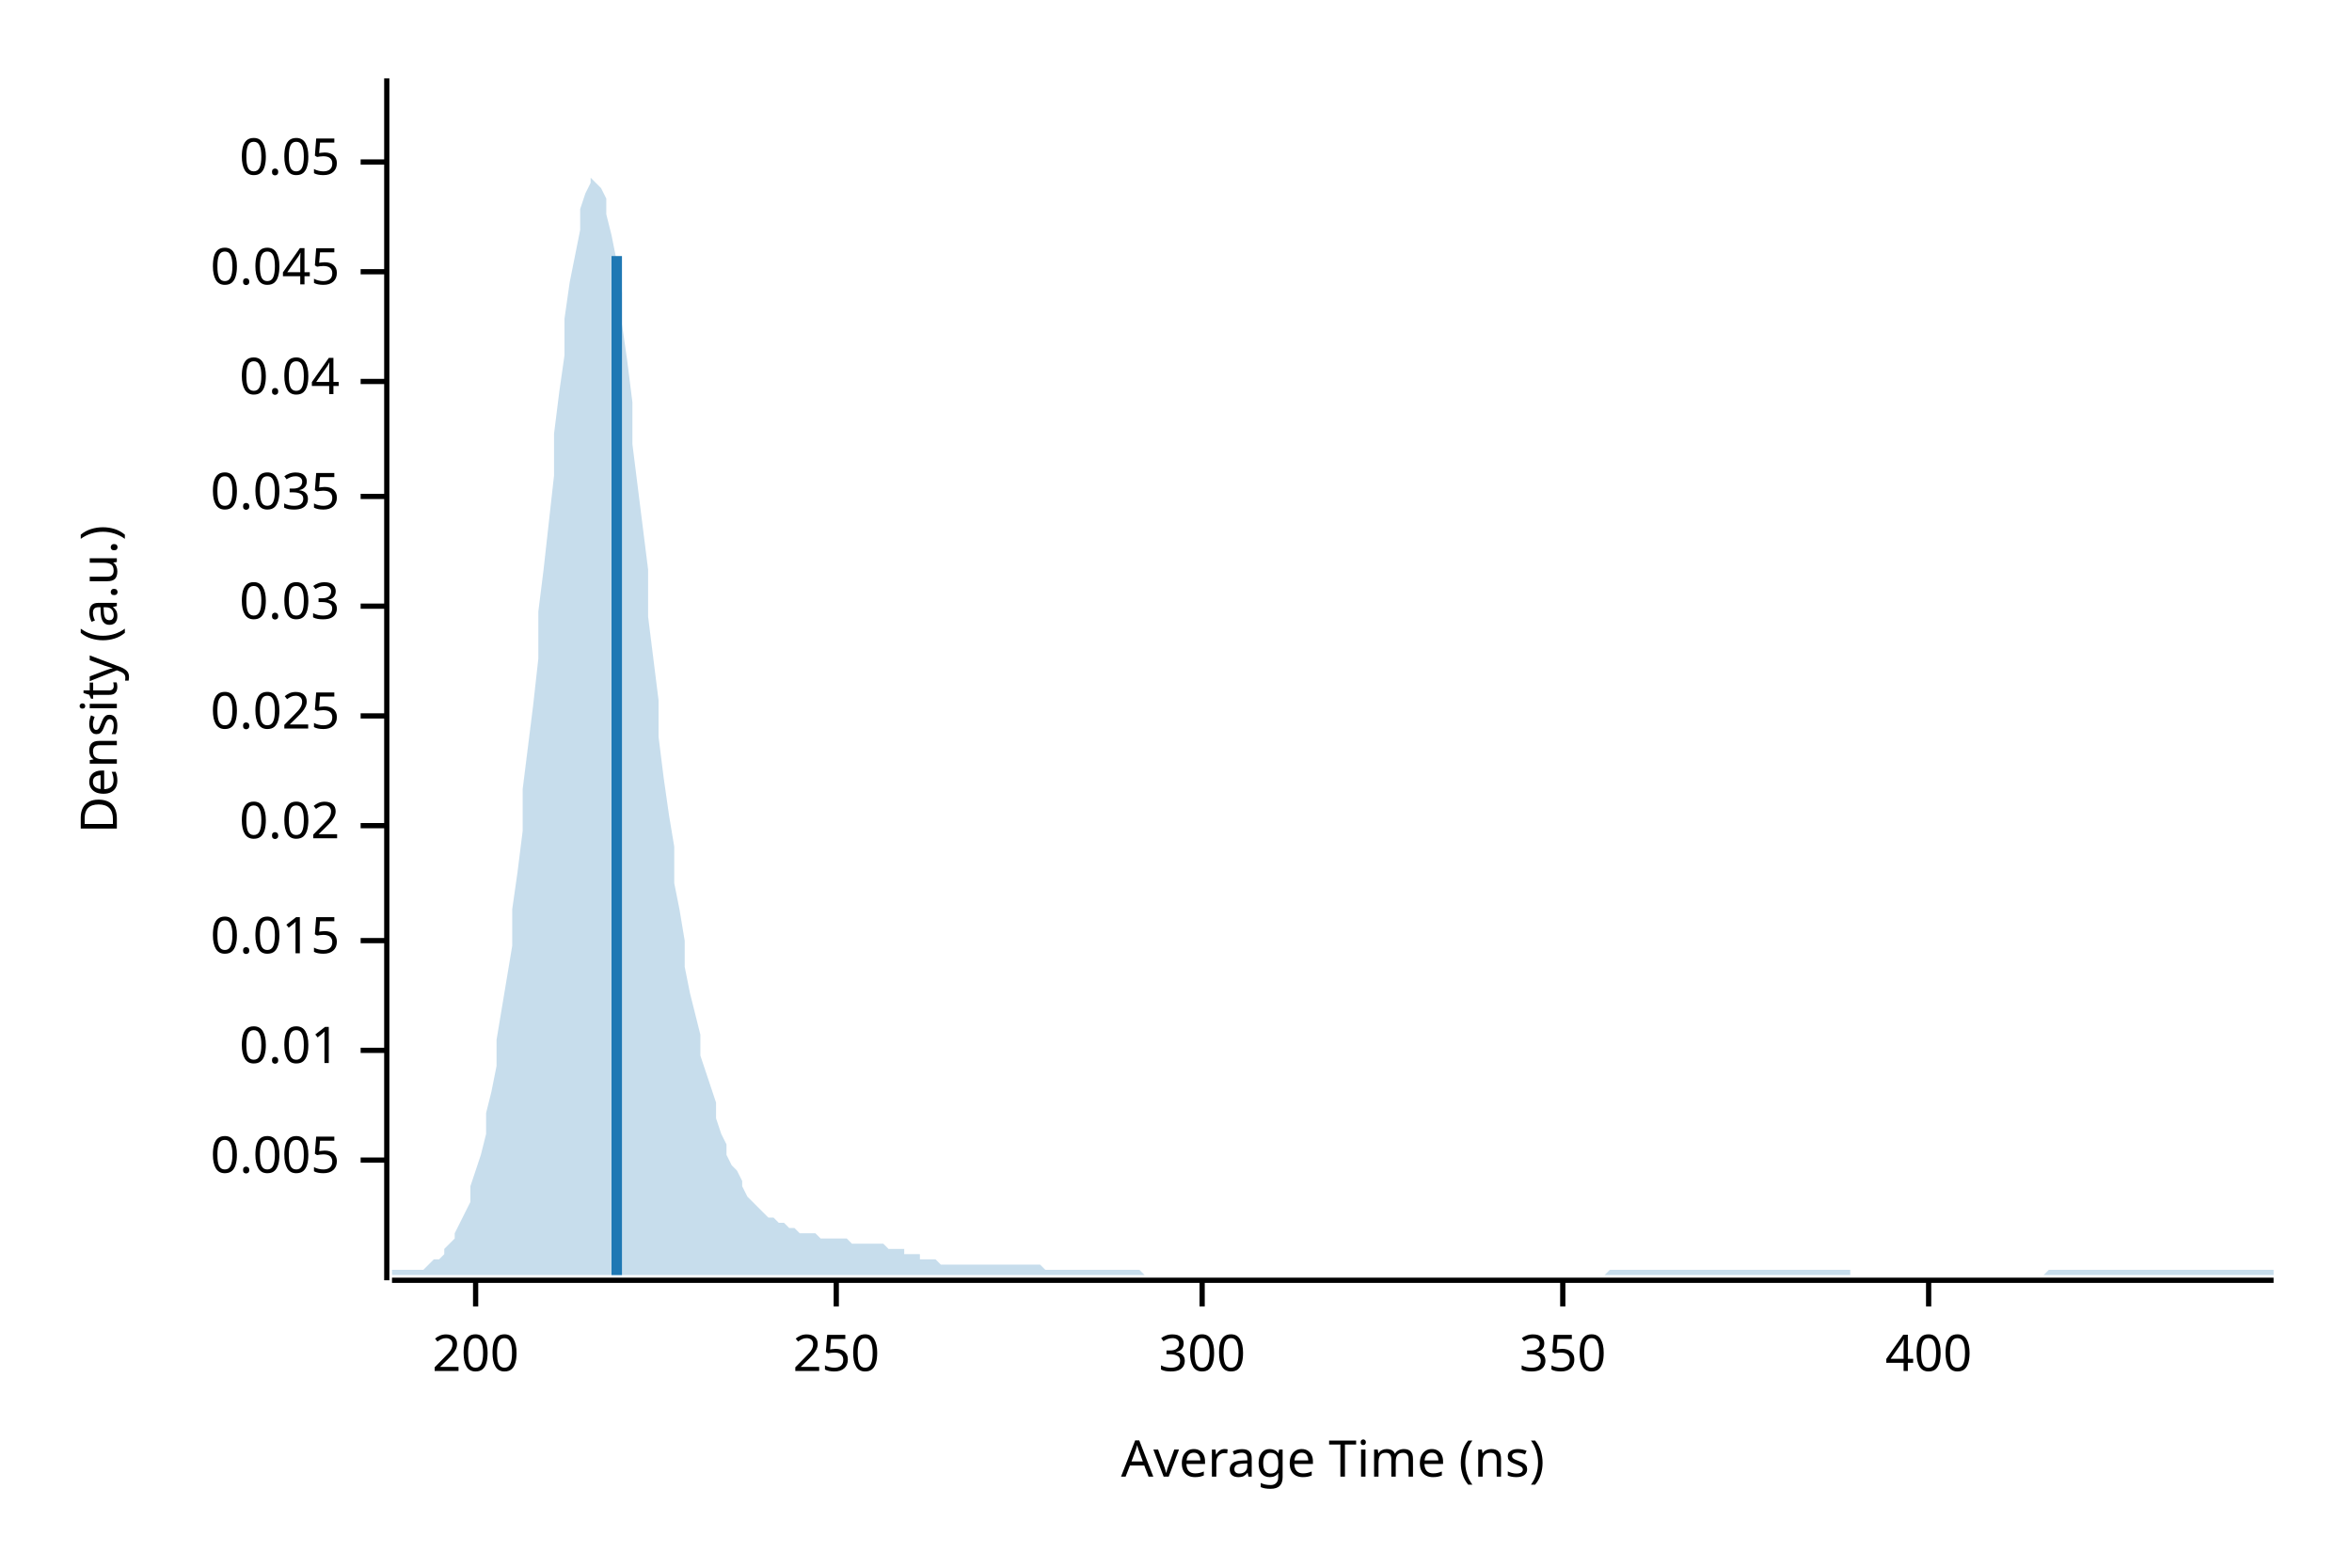
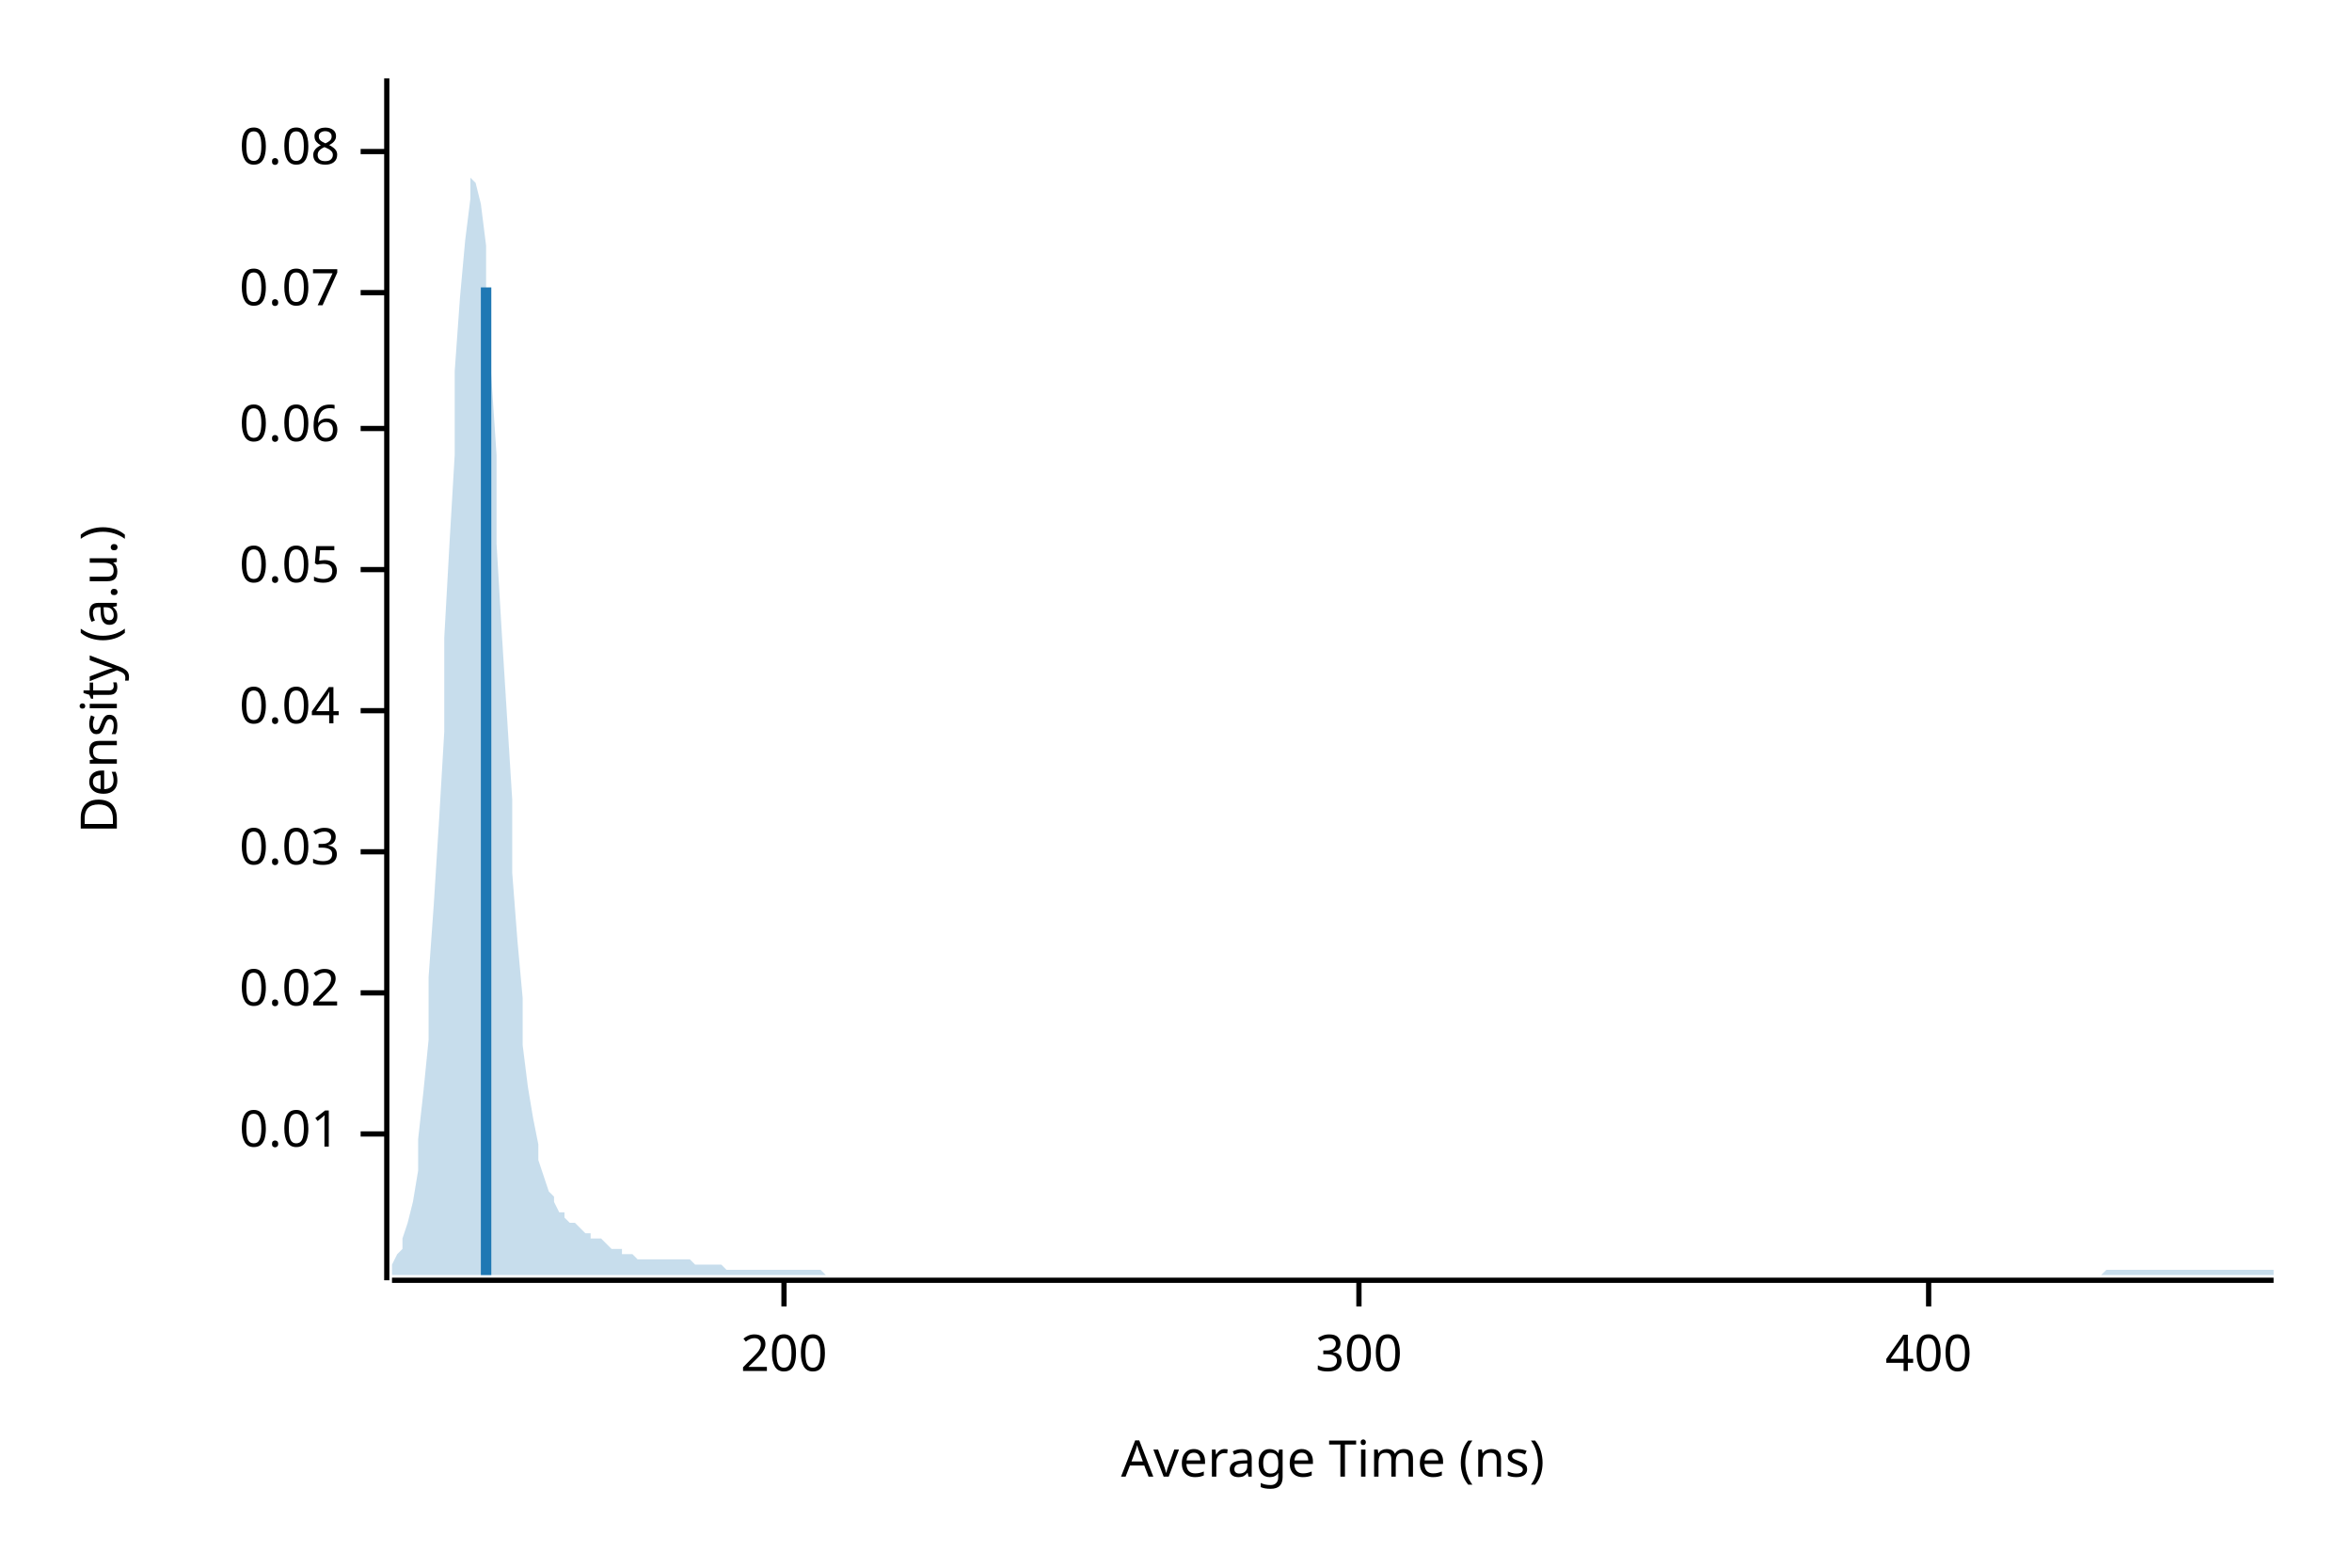
<svg xmlns="http://www.w3.org/2000/svg" width="450" height="300" viewBox="0 0 450 300">
  <text x="15" y="130" dy="0.76em" text-anchor="middle" font-family="sans-serif" font-size="9.677" opacity="1" fill="#000000" transform="rotate(270, 15, 130)">
Density (a.u.)
</text>
  <text x="255" y="285" dy="-0.5ex" text-anchor="middle" font-family="sans-serif" font-size="9.677" opacity="1" fill="#000000">
Average Time (ns)
</text>
  <polyline fill="none" opacity="1" stroke="#000000" stroke-width="1" points="74,15 74,245 " />
-   <text x="65" y="222" dy="0.5ex" text-anchor="end" font-family="sans-serif" font-size="9.677" opacity="1" fill="#000000">
- 0.005
- </text>
-   <polyline fill="none" opacity="1" stroke="#000000" stroke-width="1" points="69,222 74,222 " />
-   <text x="65" y="201" dy="0.5ex" text-anchor="end" font-family="sans-serif" font-size="9.677" opacity="1" fill="#000000">
+   <text x="65" y="217" dy="0.5ex" text-anchor="end" font-family="sans-serif" font-size="9.677" opacity="1" fill="#000000">
0.01
</text>
-   <polyline fill="none" opacity="1" stroke="#000000" stroke-width="1" points="69,201 74,201 " />
-   <text x="65" y="180" dy="0.5ex" text-anchor="end" font-family="sans-serif" font-size="9.677" opacity="1" fill="#000000">
- 0.015
- </text>
-   <polyline fill="none" opacity="1" stroke="#000000" stroke-width="1" points="69,180 74,180 " />
-   <text x="65" y="158" dy="0.5ex" text-anchor="end" font-family="sans-serif" font-size="9.677" opacity="1" fill="#000000">
+   <polyline fill="none" opacity="1" stroke="#000000" stroke-width="1" points="69,217 74,217 " />
+   <text x="65" y="190" dy="0.5ex" text-anchor="end" font-family="sans-serif" font-size="9.677" opacity="1" fill="#000000">
0.02
</text>
-   <polyline fill="none" opacity="1" stroke="#000000" stroke-width="1" points="69,158 74,158 " />
-   <text x="65" y="137" dy="0.5ex" text-anchor="end" font-family="sans-serif" font-size="9.677" opacity="1" fill="#000000">
- 0.025
- </text>
-   <polyline fill="none" opacity="1" stroke="#000000" stroke-width="1" points="69,137 74,137 " />
-   <text x="65" y="116" dy="0.5ex" text-anchor="end" font-family="sans-serif" font-size="9.677" opacity="1" fill="#000000">
+   <polyline fill="none" opacity="1" stroke="#000000" stroke-width="1" points="69,190 74,190 " />
+   <text x="65" y="163" dy="0.5ex" text-anchor="end" font-family="sans-serif" font-size="9.677" opacity="1" fill="#000000">
0.03
</text>
-   <polyline fill="none" opacity="1" stroke="#000000" stroke-width="1" points="69,116 74,116 " />
-   <text x="65" y="95" dy="0.5ex" text-anchor="end" font-family="sans-serif" font-size="9.677" opacity="1" fill="#000000">
- 0.035
- </text>
-   <polyline fill="none" opacity="1" stroke="#000000" stroke-width="1" points="69,95 74,95 " />
-   <text x="65" y="73" dy="0.5ex" text-anchor="end" font-family="sans-serif" font-size="9.677" opacity="1" fill="#000000">
+   <polyline fill="none" opacity="1" stroke="#000000" stroke-width="1" points="69,163 74,163 " />
+   <text x="65" y="136" dy="0.5ex" text-anchor="end" font-family="sans-serif" font-size="9.677" opacity="1" fill="#000000">
0.04
</text>
-   <polyline fill="none" opacity="1" stroke="#000000" stroke-width="1" points="69,73 74,73 " />
-   <text x="65" y="52" dy="0.5ex" text-anchor="end" font-family="sans-serif" font-size="9.677" opacity="1" fill="#000000">
- 0.045
- </text>
-   <polyline fill="none" opacity="1" stroke="#000000" stroke-width="1" points="69,52 74,52 " />
-   <text x="65" y="31" dy="0.5ex" text-anchor="end" font-family="sans-serif" font-size="9.677" opacity="1" fill="#000000">
+   <polyline fill="none" opacity="1" stroke="#000000" stroke-width="1" points="69,136 74,136 " />
+   <text x="65" y="109" dy="0.5ex" text-anchor="end" font-family="sans-serif" font-size="9.677" opacity="1" fill="#000000">
0.05
</text>
-   <polyline fill="none" opacity="1" stroke="#000000" stroke-width="1" points="69,31 74,31 " />
+   <polyline fill="none" opacity="1" stroke="#000000" stroke-width="1" points="69,109 74,109 " />
+   <text x="65" y="82" dy="0.5ex" text-anchor="end" font-family="sans-serif" font-size="9.677" opacity="1" fill="#000000">
+ 0.06
+ </text>
+   <polyline fill="none" opacity="1" stroke="#000000" stroke-width="1" points="69,82 74,82 " />
+   <text x="65" y="56" dy="0.5ex" text-anchor="end" font-family="sans-serif" font-size="9.677" opacity="1" fill="#000000">
+ 0.07
+ </text>
+   <polyline fill="none" opacity="1" stroke="#000000" stroke-width="1" points="69,56 74,56 " />
+   <text x="65" y="29" dy="0.5ex" text-anchor="end" font-family="sans-serif" font-size="9.677" opacity="1" fill="#000000">
+ 0.08
+ </text>
+   <polyline fill="none" opacity="1" stroke="#000000" stroke-width="1" points="69,29 74,29 " />
  <polyline fill="none" opacity="1" stroke="#000000" stroke-width="1" points="75,245 435,245 " />
-   <text x="91" y="255" dy="0.76em" text-anchor="middle" font-family="sans-serif" font-size="9.677" opacity="1" fill="#000000">
+   <text x="150" y="255" dy="0.76em" text-anchor="middle" font-family="sans-serif" font-size="9.677" opacity="1" fill="#000000">
200
</text>
-   <polyline fill="none" opacity="1" stroke="#000000" stroke-width="1" points="91,245 91,250 " />
-   <text x="160" y="255" dy="0.76em" text-anchor="middle" font-family="sans-serif" font-size="9.677" opacity="1" fill="#000000">
- 250
- </text>
-   <polyline fill="none" opacity="1" stroke="#000000" stroke-width="1" points="160,245 160,250 " />
-   <text x="230" y="255" dy="0.76em" text-anchor="middle" font-family="sans-serif" font-size="9.677" opacity="1" fill="#000000">
+   <polyline fill="none" opacity="1" stroke="#000000" stroke-width="1" points="150,245 150,250 " />
+   <text x="260" y="255" dy="0.76em" text-anchor="middle" font-family="sans-serif" font-size="9.677" opacity="1" fill="#000000">
300
</text>
-   <polyline fill="none" opacity="1" stroke="#000000" stroke-width="1" points="230,245 230,250 " />
-   <text x="299" y="255" dy="0.76em" text-anchor="middle" font-family="sans-serif" font-size="9.677" opacity="1" fill="#000000">
- 350
- </text>
-   <polyline fill="none" opacity="1" stroke="#000000" stroke-width="1" points="299,245 299,250 " />
+   <polyline fill="none" opacity="1" stroke="#000000" stroke-width="1" points="260,245 260,250 " />
  <text x="369" y="255" dy="0.76em" text-anchor="middle" font-family="sans-serif" font-size="9.677" opacity="1" fill="#000000">
400
</text>
  <polyline fill="none" opacity="1" stroke="#000000" stroke-width="1" points="369,245 369,250 " />
-   <polygon opacity="0.25" fill="#1F78B4" points="75,243 75,243 76,243 77,243 77,243 78,243 79,243 80,243 80,243 81,243 82,242 82,242 83,241 84,241 85,240 85,239 86,238 87,237 87,236 88,234 89,232 90,230 90,227 91,224 92,221 93,217 93,213 94,209 95,204 95,199 96,193 97,187 98,181 98,174 99,167 100,159 100,151 101,143 102,135 103,126 103,117 104,109 105,100 106,91 106,83 107,75 108,68 108,61 109,54 110,49 111,44 111,40 112,37 113,35 113,34 114,35 115,36 116,38 116,41 117,45 118,50 119,56 119,62 120,69 121,77 121,85 122,93 123,101 124,109 124,118 125,126 126,134 126,141 127,149 128,156 129,162 129,169 130,174 131,180 131,185 132,190 133,194 134,198 134,202 135,205 136,208 137,211 137,214 138,217 139,219 139,221 140,223 141,224 142,226 142,227 143,229 144,230 144,230 145,231 146,232 147,233 147,233 148,233 149,234 150,234 150,234 151,235 152,235 152,235 153,236 154,236 155,236 155,236 156,236 157,237 157,237 158,237 159,237 160,237 160,237 161,237 162,237 163,238 163,238 164,238 165,238 165,238 166,238 167,238 168,238 168,238 169,238 170,239 170,239 171,239 172,239 173,239 173,240 174,240 175,240 176,240 176,241 177,241 178,241 178,241 179,241 180,242 181,242 181,242 182,242 183,242 183,242 184,242 185,242 186,242 186,242 187,242 188,242 188,242 189,242 190,242 191,242 191,242 192,242 193,242 194,242 194,242 195,242 196,242 196,242 197,242 198,242 199,242 199,242 200,243 201,243 201,243 202,243 203,243 204,243 204,243 205,243 206,243 207,243 207,243 208,243 209,243 209,243 210,243 211,243 212,243 212,243 213,243 214,243 214,243 215,243 216,243 217,243 217,243 218,243 219,244 220,244 220,244 221,244 222,244 222,244 223,244 224,244 225,244 225,244 226,244 227,244 227,244 228,244 229,244 230,244 230,244 231,244 232,244 232,244 233,244 234,244 235,244 235,244 236,244 237,244 238,244 238,244 239,244 240,244 240,244 241,244 242,244 243,244 243,244 244,244 245,244 245,244 246,244 247,244 248,244 248,244 249,244 250,244 251,244 251,244 252,244 253,244 253,244 254,244 255,244 256,244 256,244 257,244 258,244 258,244 259,244 260,244 261,244 261,244 262,244 263,244 264,244 264,244 265,244 266,244 266,244 267,244 268,244 269,244 269,244 270,244 271,244 271,244 272,244 273,244 274,244 274,244 275,244 276,244 277,244 277,244 278,244 279,244 279,244 280,244 281,244 282,244 282,244 283,244 284,244 284,244 285,244 286,244 287,244 287,244 288,244 289,244 289,244 290,244 291,244 292,244 292,244 293,244 294,244 295,244 295,244 296,244 297,244 297,244 298,244 299,244 300,244 300,244 301,244 302,244 302,244 303,244 304,244 305,244 305,244 306,244 307,244 308,243 308,243 309,243 310,243 310,243 311,243 312,243 313,243 313,243 314,243 315,243 315,243 316,243 317,243 318,243 318,243 319,243 320,243 321,243 321,243 322,243 323,243 323,243 324,243 325,243 326,243 326,243 327,243 328,243 328,243 329,243 330,243 331,243 331,243 332,243 333,243 333,243 334,243 335,243 336,243 336,243 337,243 338,243 339,243 339,243 340,243 341,243 341,243 342,243 343,243 344,243 344,243 345,243 346,243 346,243 347,243 348,243 349,243 349,243 350,243 351,243 352,243 352,243 353,243 354,243 354,244 355,244 356,244 357,244 357,244 358,244 359,244 359,244 360,244 361,244 362,244 362,244 363,244 364,244 365,244 365,244 366,244 367,244 367,244 368,244 369,244 370,244 370,244 371,244 372,244 372,244 373,244 374,244 375,244 375,244 376,244 377,244 378,244 378,244 379,244 380,244 380,244 381,244 382,244 383,244 383,244 384,244 385,244 385,244 386,244 387,244 388,244 388,244 389,244 390,244 390,244 391,244 392,243 393,243 393,243 394,243 395,243 396,243 396,243 397,243 398,243 398,243 399,243 400,243 401,243 401,243 402,243 403,243 403,243 404,243 405,243 406,243 406,243 407,243 408,243 409,243 409,243 410,243 411,243 411,243 412,243 413,243 414,243 414,243 415,243 416,243 416,243 417,243 418,243 419,243 419,243 420,243 421,243 422,243 422,243 423,243 424,243 424,243 425,243 426,243 427,243 427,243 428,243 429,243 429,243 430,243 431,243 432,243 432,243 433,243 434,243 435,243 435,244 75,244 " />
-   <polyline fill="none" opacity="1" stroke="#1F78B4" stroke-width="2" points="118,244 118,49 " />
+   <polygon opacity="0.25" fill="#1F78B4" points="75,242 75,242 76,240 77,239 77,237 78,234 79,230 80,224 80,218 81,209 82,199 82,187 83,173 84,157 85,140 85,122 86,104 87,87 87,71 88,57 89,46 90,38 90,34 91,35 92,39 93,47 93,58 94,72 95,87 95,104 96,121 97,137 98,153 98,167 99,180 100,191 100,200 101,208 102,214 103,219 103,222 104,225 105,228 106,229 106,230 107,232 108,232 108,233 109,234 110,234 111,235 111,235 112,236 113,236 113,237 114,237 115,237 116,238 116,238 117,239 118,239 119,239 119,240 120,240 121,240 121,240 122,241 123,241 124,241 124,241 125,241 126,241 126,241 127,241 128,241 129,241 129,241 130,241 131,241 131,241 132,241 133,242 134,242 134,242 135,242 136,242 137,242 137,242 138,242 139,243 139,243 140,243 141,243 142,243 142,243 143,243 144,243 144,243 145,243 146,243 147,243 147,243 148,243 149,243 150,243 150,243 151,243 152,243 152,243 153,243 154,243 155,243 155,243 156,243 157,243 157,243 158,244 159,244 160,244 160,244 161,244 162,244 163,244 163,244 164,244 165,244 165,244 166,244 167,244 168,244 168,244 169,244 170,244 170,244 171,244 172,244 173,244 173,244 174,244 175,244 176,244 176,244 177,244 178,244 178,244 179,244 180,244 181,244 181,244 182,244 183,244 183,244 184,244 185,244 186,244 186,244 187,244 188,244 188,244 189,244 190,244 191,244 191,244 192,244 193,244 194,244 194,244 195,244 196,244 196,244 197,244 198,244 199,244 199,244 200,244 201,244 201,244 202,244 203,244 204,244 204,244 205,244 206,244 207,244 207,244 208,244 209,244 209,244 210,244 211,244 212,244 212,244 213,244 214,244 214,244 215,244 216,244 217,244 217,244 218,244 219,244 220,244 220,244 221,244 222,244 222,244 223,244 224,244 225,244 225,244 226,244 227,244 227,244 228,244 229,244 230,244 230,244 231,244 232,244 232,244 233,244 234,244 235,244 235,244 236,244 237,244 238,244 238,244 239,244 240,244 240,244 241,244 242,244 243,244 243,244 244,244 245,244 245,244 246,244 247,244 248,244 248,244 249,244 250,244 251,244 251,244 252,244 253,244 253,244 254,244 255,244 256,244 256,244 257,244 258,244 258,244 259,244 260,244 261,244 261,244 262,244 263,244 264,244 264,244 265,244 266,244 266,244 267,244 268,244 269,244 269,244 270,244 271,244 271,244 272,244 273,244 274,244 274,244 275,244 276,244 277,244 277,244 278,244 279,244 279,244 280,244 281,244 282,244 282,244 283,244 284,244 284,244 285,244 286,244 287,244 287,244 288,244 289,244 289,244 290,244 291,244 292,244 292,244 293,244 294,244 295,244 295,244 296,244 297,244 297,244 298,244 299,244 300,244 300,244 301,244 302,244 302,244 303,244 304,244 305,244 305,244 306,244 307,244 308,244 308,244 309,244 310,244 310,244 311,244 312,244 313,244 313,244 314,244 315,244 315,244 316,244 317,244 318,244 318,244 319,244 320,244 321,244 321,244 322,244 323,244 323,244 324,244 325,244 326,244 326,244 327,244 328,244 328,244 329,244 330,244 331,244 331,244 332,244 333,244 333,244 334,244 335,244 336,244 336,244 337,244 338,244 339,244 339,244 340,244 341,244 341,244 342,244 343,244 344,244 344,244 345,244 346,244 346,244 347,244 348,244 349,244 349,244 350,244 351,244 352,244 352,244 353,244 354,244 354,244 355,244 356,244 357,244 357,244 358,244 359,244 359,244 360,244 361,244 362,244 362,244 363,244 364,244 365,244 365,244 366,244 367,244 367,244 368,244 369,244 370,244 370,244 371,244 372,244 372,244 373,244 374,244 375,244 375,244 376,244 377,244 378,244 378,244 379,244 380,244 380,244 381,244 382,244 383,244 383,244 384,244 385,244 385,244 386,244 387,244 388,244 388,244 389,244 390,244 390,244 391,244 392,244 393,244 393,244 394,244 395,244 396,244 396,244 397,244 398,244 398,244 399,244 400,244 401,244 401,244 402,244 403,243 403,243 404,243 405,243 406,243 406,243 407,243 408,243 409,243 409,243 410,243 411,243 411,243 412,243 413,243 414,243 414,243 415,243 416,243 416,243 417,243 418,243 419,243 419,243 420,243 421,243 422,243 422,243 423,243 424,243 424,243 425,243 426,243 427,243 427,243 428,243 429,243 429,243 430,243 431,243 432,243 432,243 433,243 434,243 435,243 435,244 75,244 " />
+   <polyline fill="none" opacity="1" stroke="#1F78B4" stroke-width="2" points="93,244 93,55 " />
</svg>
